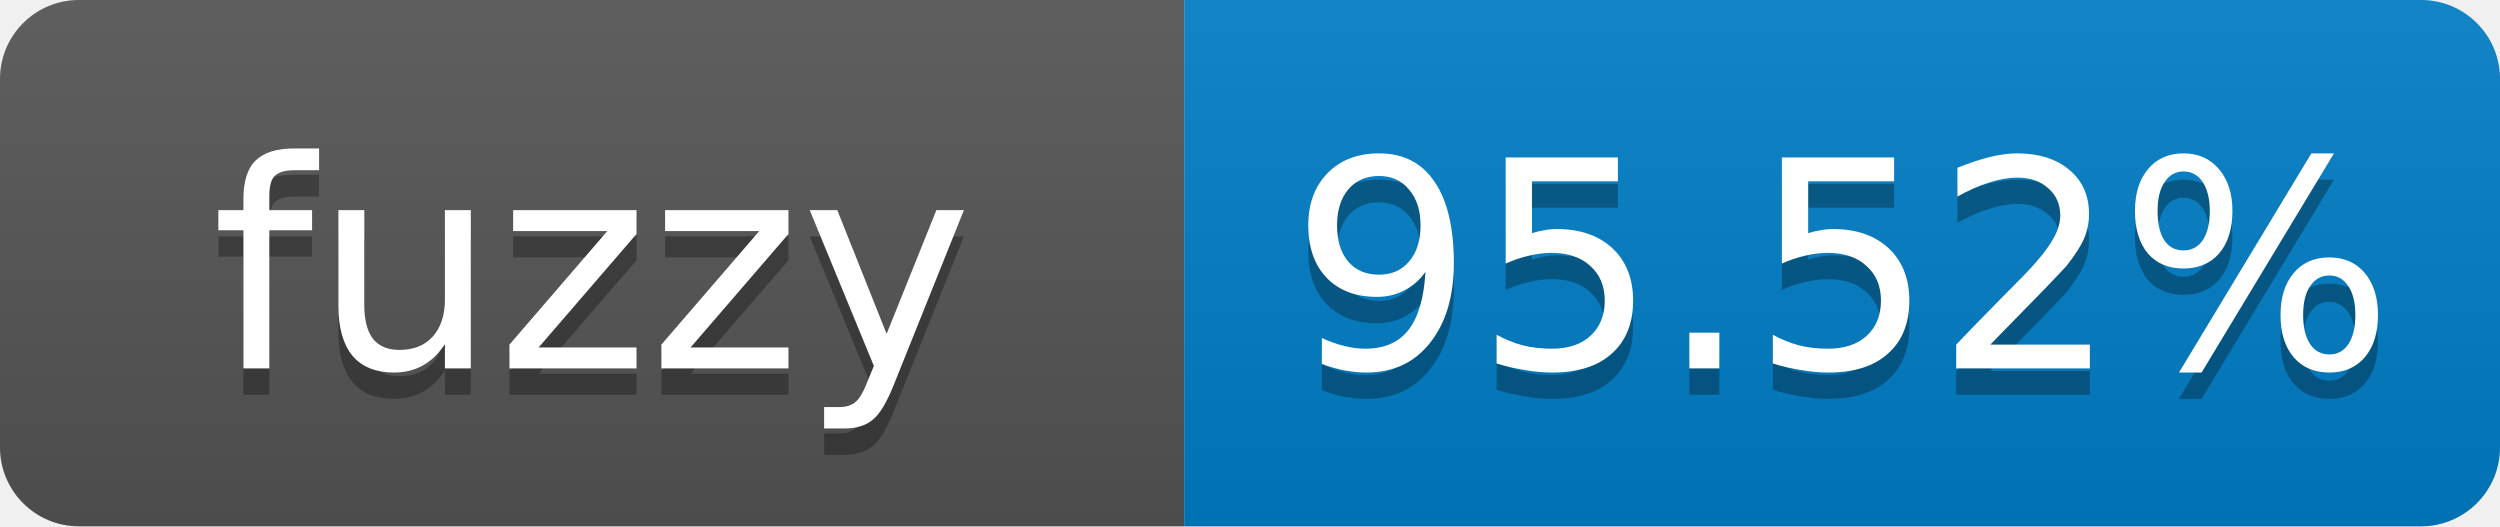
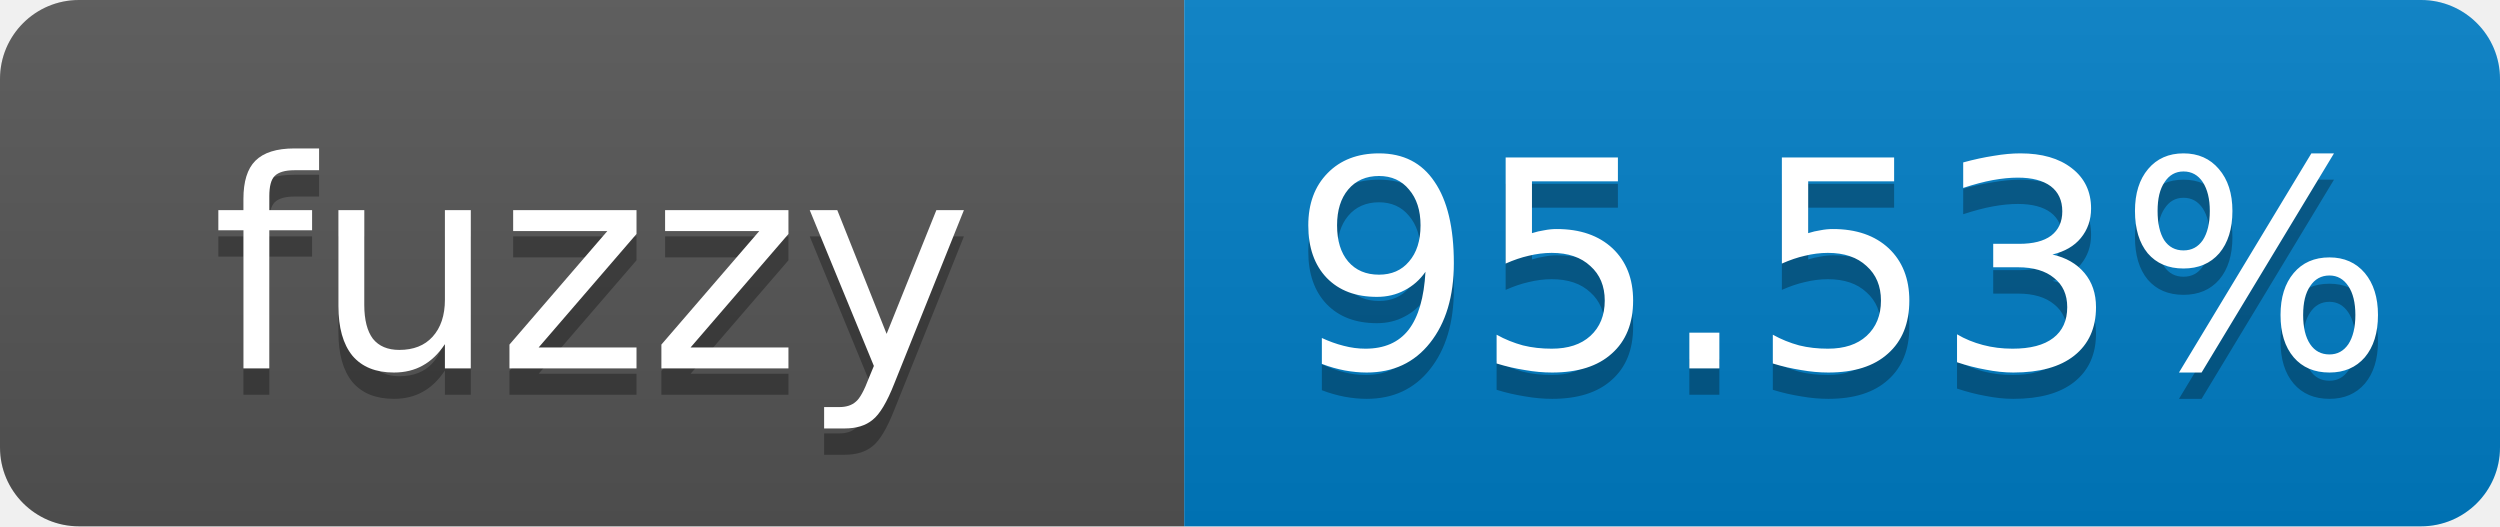
- <svg xmlns="http://www.w3.org/2000/svg" width="95" height="20" role="img" aria-label="fuzzy: 95.52%">
+ <svg xmlns="http://www.w3.org/2000/svg" width="95" height="20" role="img" aria-label="fuzzy: 95.53%">
  <linearGradient id="s" x2="0" y2="100%">
    <stop offset="0" stop-color="#bbb" stop-opacity=".1" />
    <stop offset="1" stop-opacity=".1" />
  </linearGradient>
  <clipPath id="r">
    <rect width="95" height="20" rx="3" fill="#fff" />
  </clipPath>
  <g clip-path="url(#r)">
    <rect width="45" height="20" fill="#555" />
    <rect x="45" width="50" height="20" fill="#007ec6" />
    <rect width="95" height="20" fill="url(#s)" />
  </g>
  <g fill="#fff" text-anchor="middle" font-family="Verdana,Geneva,DejaVu Sans,sans-serif" font-size="11">
    <text x="22.5" y="15" fill="#010101" fill-opacity=".3">fuzzy</text>
    <text x="22.5" y="14">fuzzy</text>
-     <text x="70" y="15" fill="#010101" fill-opacity=".3">95.52%</text>
-     <text x="70" y="14">95.52%</text>
+     <text x="70" y="15" fill="#010101" fill-opacity=".3">95.53%</text>
+     <text x="70" y="14">95.53%</text>
  </g>
</svg>
